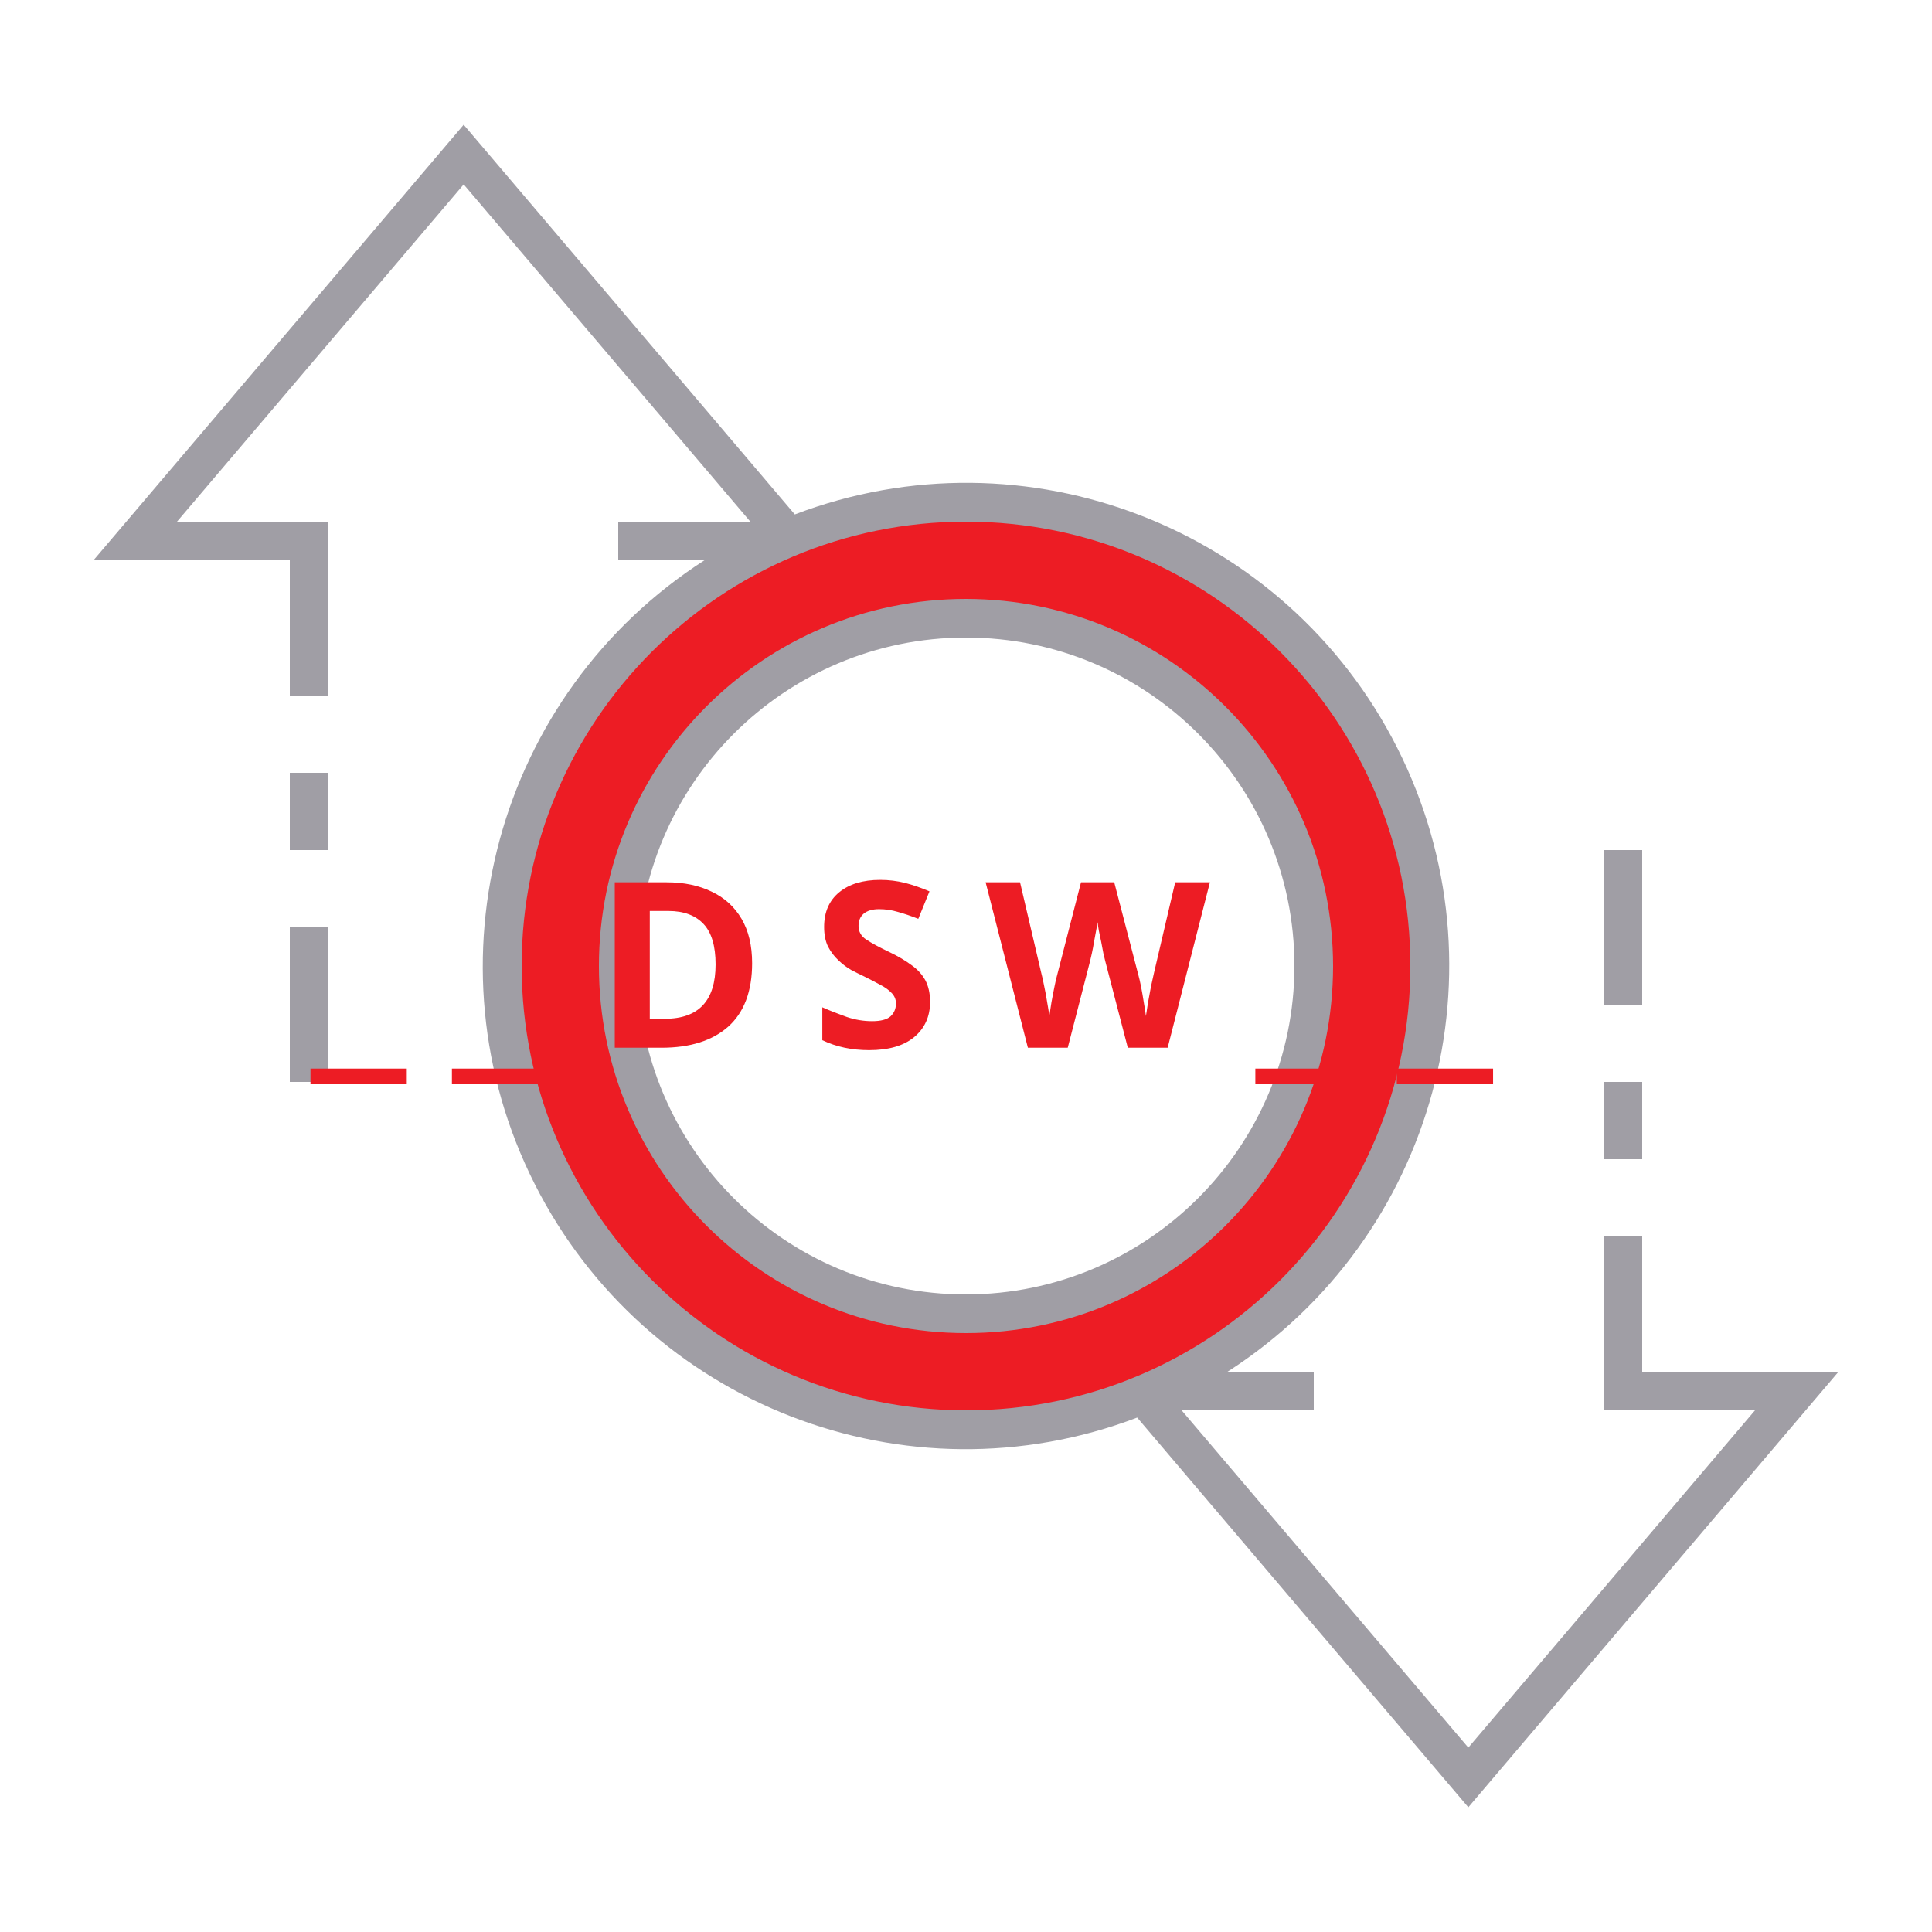
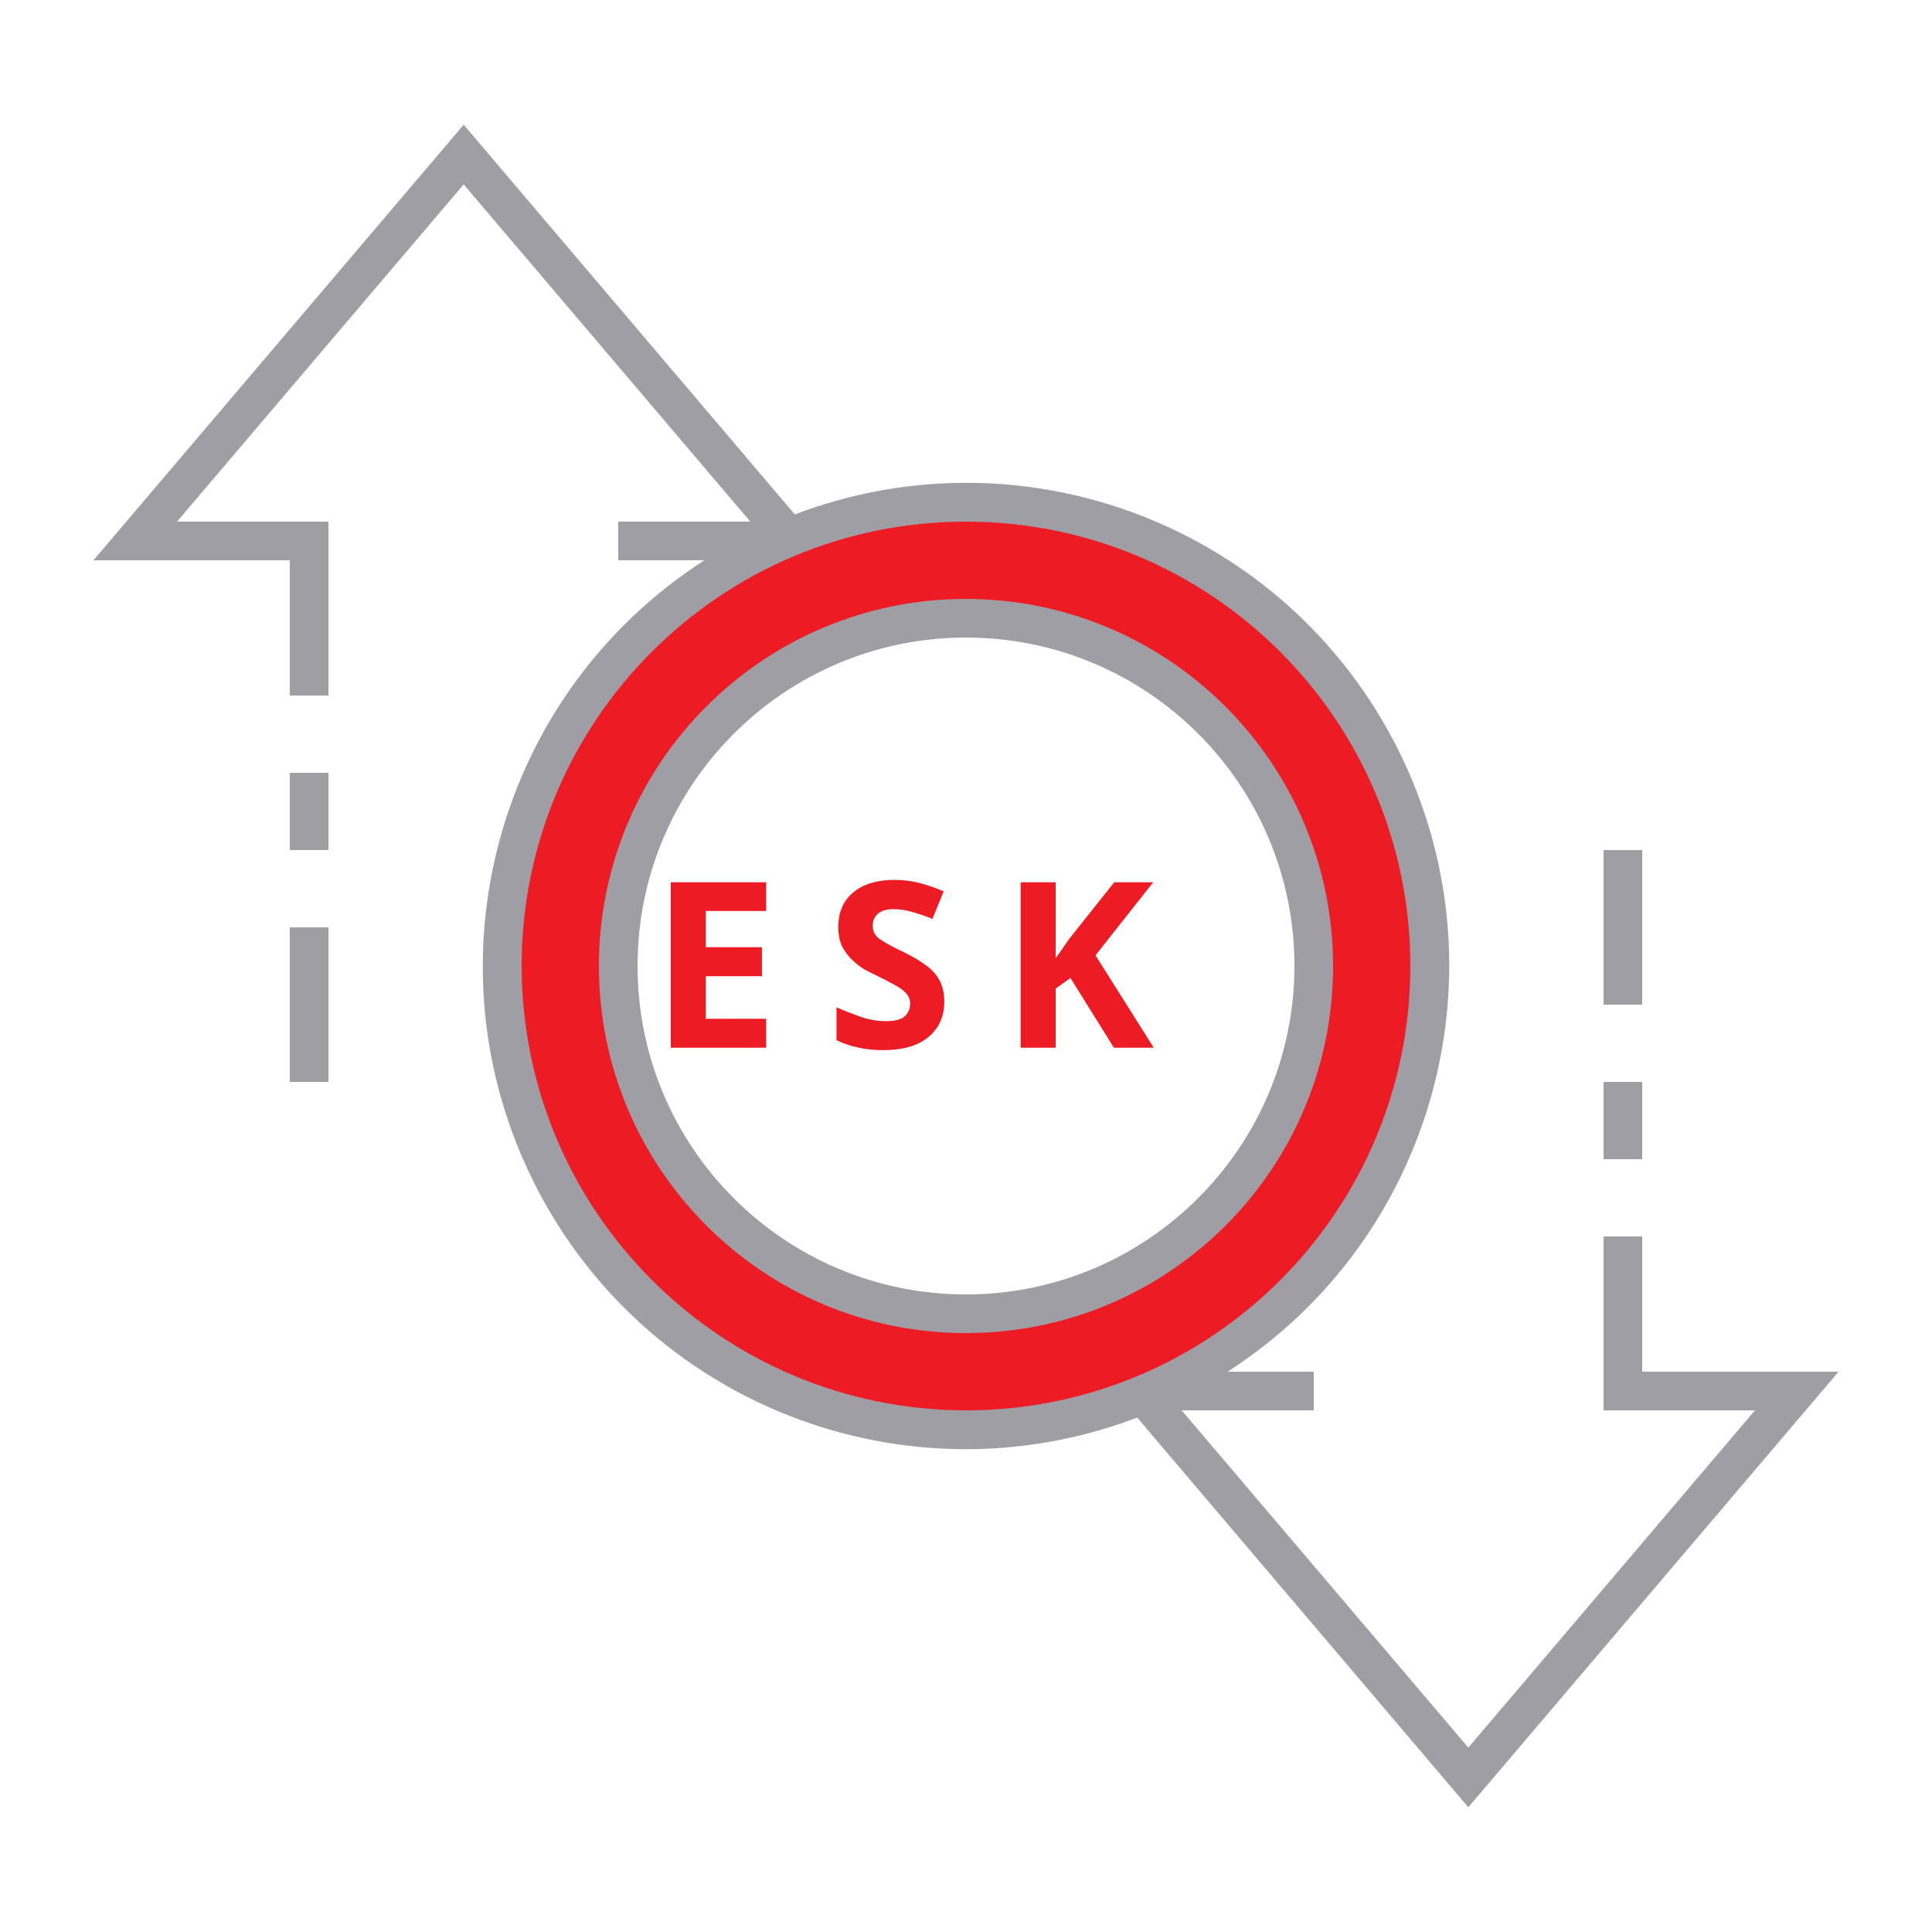
<svg xmlns="http://www.w3.org/2000/svg" id="ic_empty_Dark_zpiv" width="100" height="100" viewBox="0 0 100 100" version="1.1">
  <defs id="defs4">
    <style type="text/css" id="style2">
            .cls-1{fill:#413d4a}.cls-2{fill:#a09ea5}.cls-3{fill:none}
        </style>
    <style id="style2-3">.cls-1{fill:#66f;}</style>
  </defs>
  <g id="Group_9081" data-name="Group 9081">
    <path id="Path_19026" d="M50 26a24 24 0 1 0 24 24 24 24 0 0 0-24-24zm0 42a18 18 0 1 1 18-18 18 18 0 0 1-18 18z" class="cls-1" data-name="Path 19026" style="fill:#ed1c24;fill-opacity:1" />
    <g id="Group_9080" data-name="Group 9080">
      <g id="Group_9078" data-name="Group 9078">
        <path id="Path_19027" d="M50 31a19 19 0 1 0 19 19 19.021 19.021 0 0 0-19-19zm0 36a17 17 0 1 1 17-17 17.019 17.019 0 0 1-17 17z" class="cls-2" data-name="Path 19027" />
        <path id="Rectangle_4744" d="M0 0h2v4H0z" class="cls-2" data-name="Rectangle 4744" transform="translate(83 56)" />
        <path id="Rectangle_4745" d="M0 0h2v8H0z" class="cls-2" data-name="Rectangle 4745" transform="translate(83 44)" />
        <path id="Rectangle_4746" d="M0 0h2v8H0z" class="cls-2" data-name="Rectangle 4746" transform="translate(15 48)" />
        <path id="Rectangle_4747" d="M0 0h2v4H0z" class="cls-2" data-name="Rectangle 4747" transform="translate(15 40)" />
        <path id="Path_19028" d="M95.162 71H85v-7h-2v9h7.838L76 90.456 61.162 73H68v-2h-4.461a24.989 24.989 0 0 0-22.4-44.374L24 6.456 4.838 29H15v7h2v-9H9.162L24 9.544 38.838 27H32v2h4.461a24.989 24.989 0 0 0 22.4 44.374L76 93.544zM27 50a23 23 0 1 1 23 23 23.026 23.026 0 0 1-23-23z" class="cls-2" data-name="Path 19028" />
      </g>
    </g>
  </g>
  <text xml:space="preserve" style="font-style:normal;font-variant:normal;font-weight:bold;font-stretch:normal;font-size:12px;line-height:1.25;font-family:sans-serif;-inkscape-font-specification:'sans-serif Bold';text-align:center;text-anchor:middle;opacity:1;fill:#ed1c24;fill-opacity:1;stroke:#ed1c24;stroke-width:0;stroke-miterlimit:4;stroke-dasharray:none;stroke-opacity:1" x="50.165" y="54.232" id="text839">
-     <tspan id="tspan837" x="51.36" y="54.232" style="letter-spacing:2.39px">__DSW__</tspan>
+     <tspan id="tspan837" x="51.36" y="54.232" style="letter-spacing:2.39px">ESK</tspan>
  </text>
</svg>
